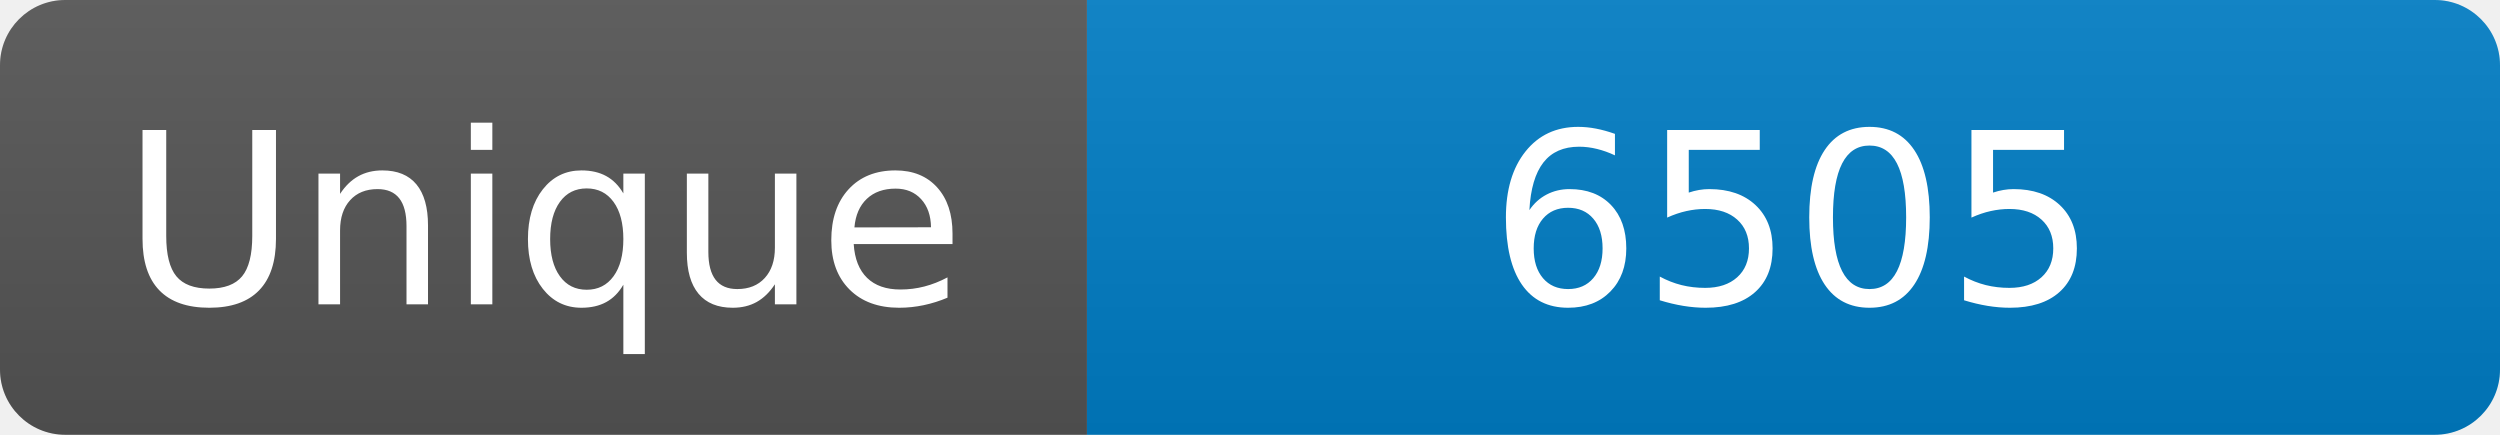
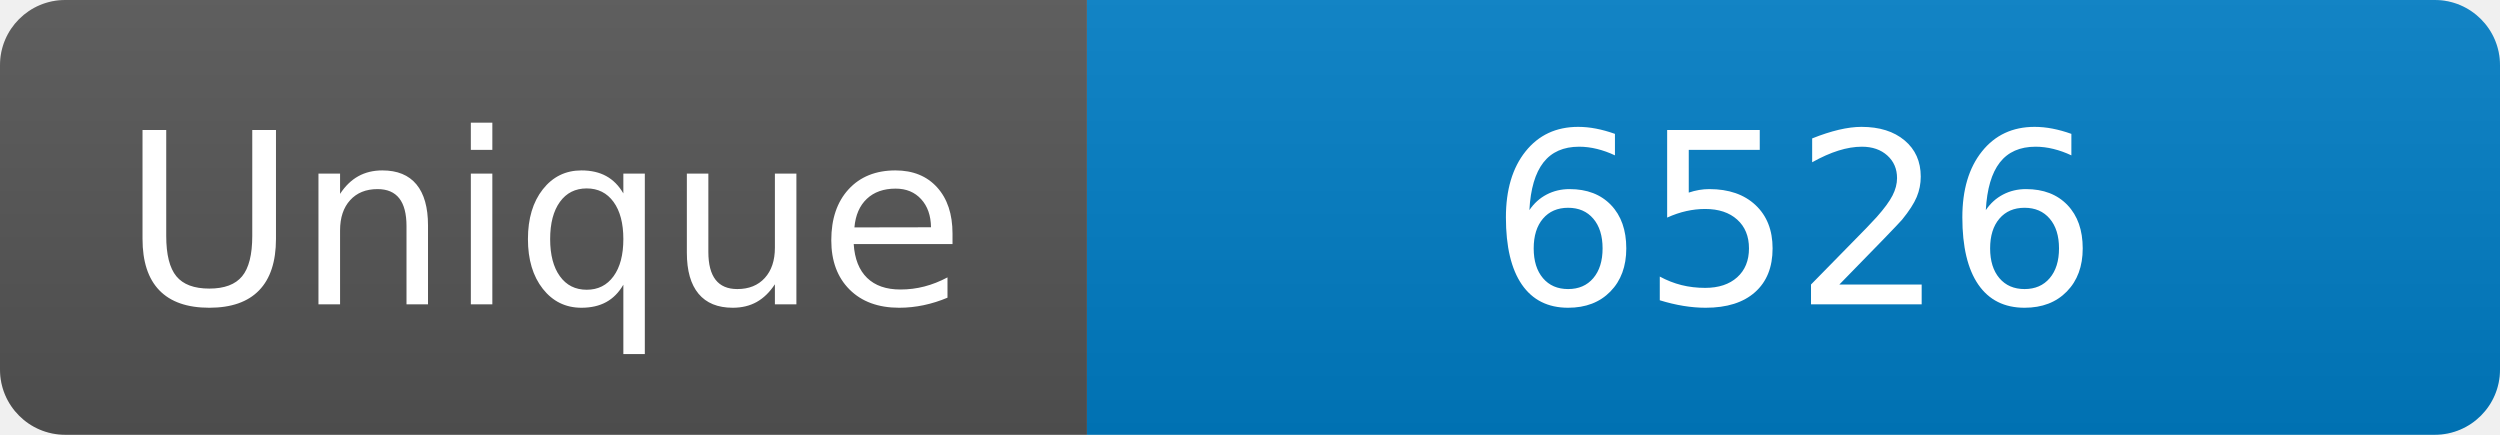
<svg xmlns="http://www.w3.org/2000/svg" width="115" height="20" role="img" aria-label="Maintained?: yes">
  <linearGradient id="s" x2="0" y2="100%">
    <stop offset="0" stop-color="#bbb" stop-opacity=".1" />
    <stop offset="1" stop-opacity=".1" />
  </linearGradient>
  <clipPath id="r">
    <rect width="115" height="20" rx="3" fill="#fff" />
  </clipPath>
  <g clip-path="url(#r)">
    <rect width="50" height="20" fill="#555" />
    <rect x="50" width="160" height="20" fill="#007ec6" />
    <rect width="115" height="20" fill="url(#s)" />
  </g>
  <g fill="#fff" text-anchor="middle" font-family="Verdana,Geneva,DejaVu Sans,sans-serif" font-size="110">
    <text x="250" y="140" transform="scale(.1)" fill="#fff">Unique</text>
-     <text x="825" y="140" transform="scale(.1)" fill="#fff">6505</text>
+     <text x="825" y="140" transform="scale(.1)" fill="#fff">6526</text>
  </g>
</svg>
